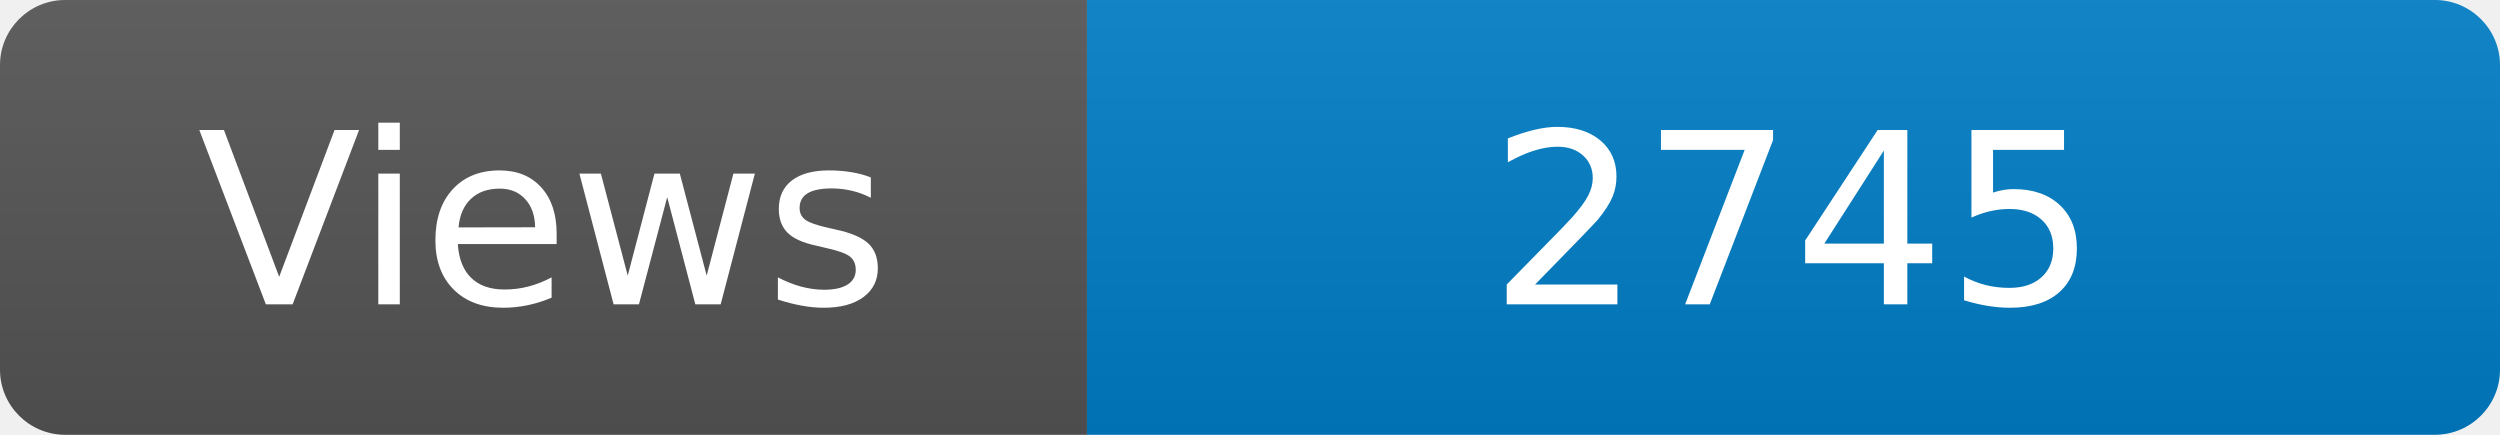
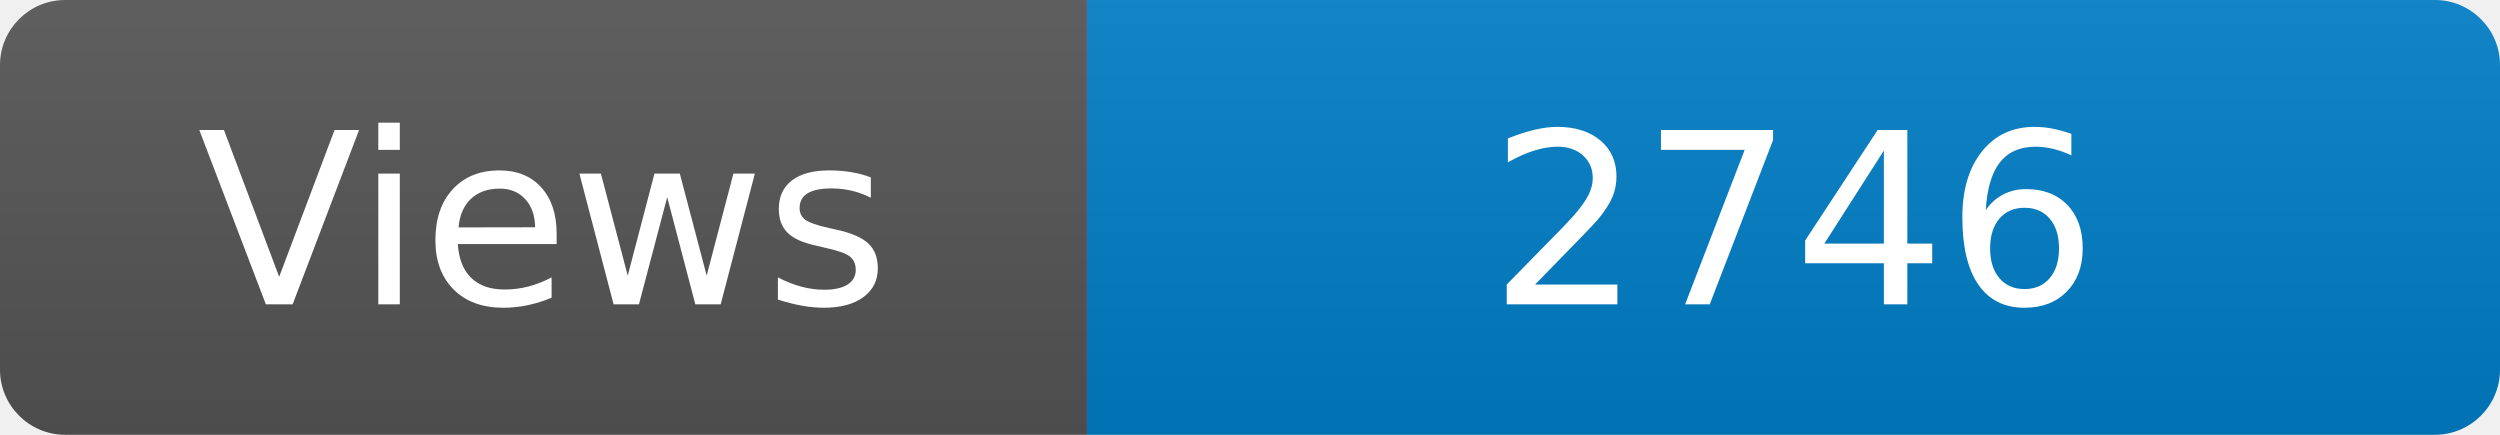
<svg xmlns="http://www.w3.org/2000/svg" width="115" height="20" role="img" aria-label="Maintained?: yes">
  <linearGradient id="s" x2="0" y2="100%">
    <stop offset="0" stop-color="#bbb" stop-opacity=".1" />
    <stop offset="1" stop-opacity=".1" />
  </linearGradient>
  <clipPath id="r">
    <rect width="115" height="20" rx="3" fill="#fff" />
  </clipPath>
  <g clip-path="url(#r)">
    <rect width="50" height="20" fill="#555" />
    <rect x="50" width="160" height="20" fill="#007ec6" />
    <rect width="115" height="20" fill="url(#s)" />
  </g>
  <g fill="#fff" text-anchor="middle" font-family="Verdana,Geneva,DejaVu Sans,sans-serif" font-size="110">
    <text x="250" y="140" transform="scale(.1)" fill="#fff">Views</text>
-     <text x="825" y="140" transform="scale(.1)" fill="#fff">2745</text>
+     <text x="825" y="140" transform="scale(.1)" fill="#fff">2746</text>
  </g>
</svg>
